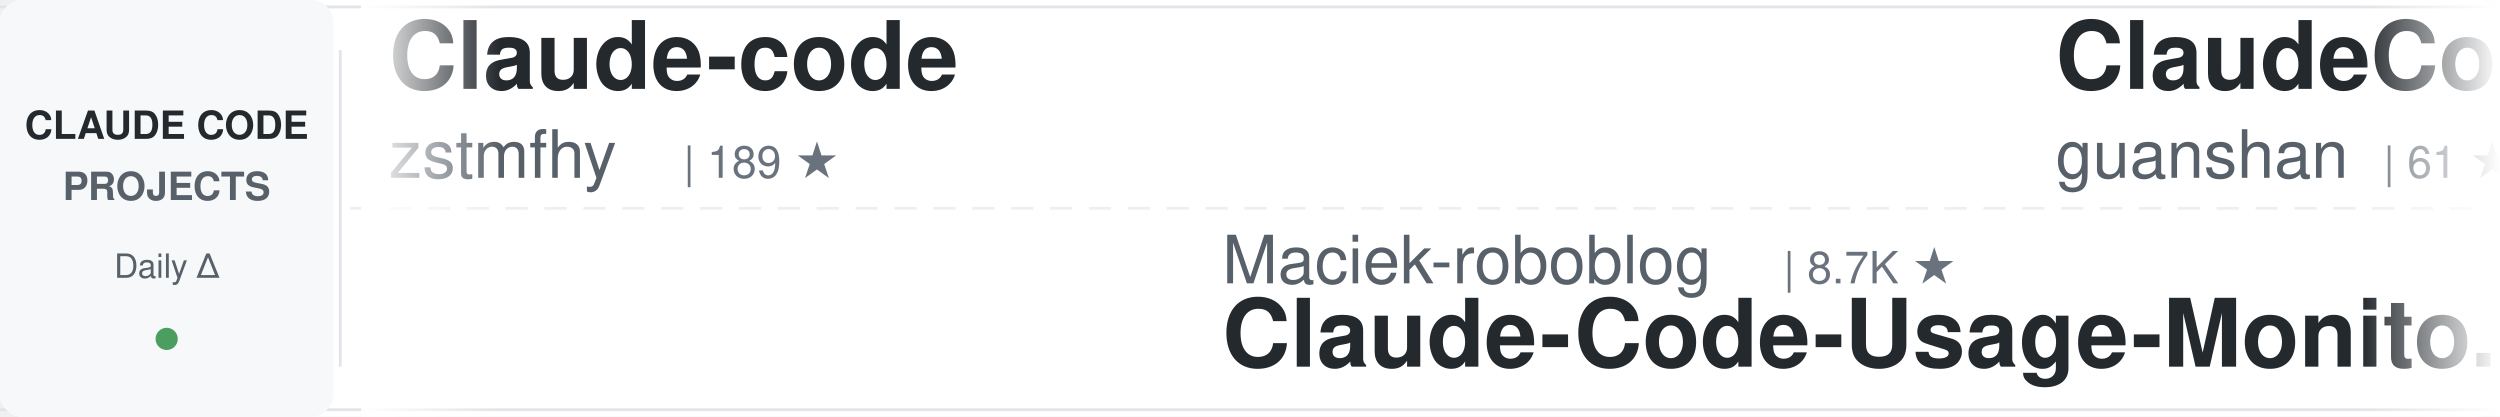
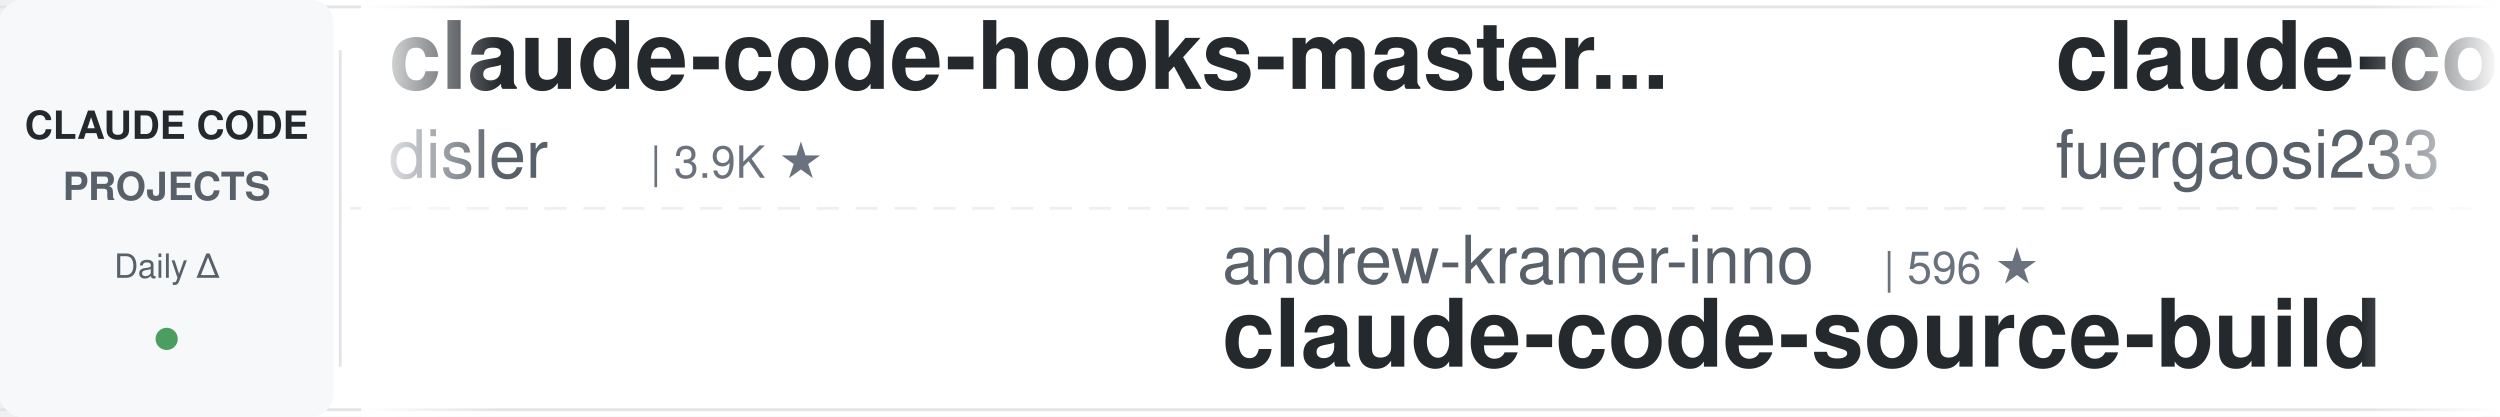
<svg xmlns="http://www.w3.org/2000/svg" width="900" height="150">
  <defs>
    <linearGradient id="awesomeLeftFade" x1="0%" y1="0%" x2="100%" y2="0%">
      <stop offset="0%" style="stop-color:#ffffff;stop-opacity:1" />
      <stop offset="100%" style="stop-color:#ffffff;stop-opacity:0" />
    </linearGradient>
    <linearGradient id="awesomeRightFade" x1="0%" y1="0%" x2="100%" y2="0%">
      <stop offset="0%" style="stop-color:#ffffff;stop-opacity:0" />
      <stop offset="100%" style="stop-color:#ffffff;stop-opacity:1" />
    </linearGradient>
  </defs>
  <rect width="900" height="150" fill="#ffffff" rx="8" />
  <rect x="0" y="2" width="900" height="1" fill="#e1e4e8" />
  <rect x="0" y="147" width="900" height="1" fill="#e1e4e8" />
  <line x1="0" y1="75" x2="900" y2="75" stroke="#e1e4e8" stroke-width="1" stroke-dasharray="8 6" opacity="0.6" />
  <rect x="0" y="0" width="120" height="150" fill="#f6f8fa" rx="8" />
  <text x="60" y="50" font-family="-apple-system, BlinkMacSystemFont, 'Segoe UI', Helvetica, Arial, sans-serif" font-size="14" font-weight="600" fill="#24292e" text-anchor="middle">CLAUDE CODE</text>
  <text x="60" y="72" font-family="-apple-system, BlinkMacSystemFont, 'Segoe UI', Helvetica, Arial, sans-serif" font-size="14" font-weight="600" fill="#586069" text-anchor="middle">PROJECTS</text>
  <text x="60" y="100" font-family="-apple-system, BlinkMacSystemFont, 'Segoe UI', Helvetica, Arial, sans-serif" font-size="12" font-weight="500" fill="#586069" text-anchor="middle">Daily Δ</text>
  <circle cx="60" cy="122" r="4" fill="#22863a" opacity="0.8" />
  <rect x="122" y="18" width="1" height="114" fill="#e1e4e8" />
  <clipPath id="awesomeTickerClip">
    <rect x="130" y="0" width="770" height="150" />
  </clipPath>
  <g clip-path="url(#awesomeTickerClip)">
    <g id="awesomeTickerItems">
      <animateTransform attributeName="transform" attributeType="XML" type="translate" from="0 0" to="-3000 0" dur="54s" repeatCount="indefinite" />
      <g transform="translate(0, 0)">
-         <text x="140" y="32" font-family="-apple-system, BlinkMacSystemFont, 'Segoe UI', Helvetica, Arial, sans-serif" font-size="34" font-weight="600" fill="#24292e">Claude-code</text>
-         <text x="140" y="64" font-family="-apple-system, BlinkMacSystemFont, 'Segoe UI', Helvetica, Arial, sans-serif" font-size="24" font-weight="400" fill="#586069">zstmfhy</text>
-         <text x="246" y="64" font-family="-apple-system, BlinkMacSystemFont, 'Segoe UI', Helvetica, Arial, sans-serif" font-size="16" font-weight="500" fill="#6a737d">| 189 ★</text>
+         <text x="140" y="32" font-family="-apple-system, BlinkMacSystemFont, 'Segoe UI', Helvetica, Arial, sans-serif" font-size="34" font-weight="600" fill="#24292e">claude-code-hooks-master...</text>
+         <text x="140" y="64" font-family="-apple-system, BlinkMacSystemFont, 'Segoe UI', Helvetica, Arial, sans-serif" font-size="24" font-weight="400" fill="#586069">disler</text>
+         <text x="234" y="64" font-family="-apple-system, BlinkMacSystemFont, 'Segoe UI', Helvetica, Arial, sans-serif" font-size="16" font-weight="500" fill="#6a737d">| 3.9K ★</text>
      </g>
      <g transform="translate(300, 0)">
-         <text x="140" y="102" font-family="-apple-system, BlinkMacSystemFont, 'Segoe UI', Helvetica, Arial, sans-serif" font-size="24" font-weight="400" fill="#586069">Maciek-roboblog</text>
-         <text x="342" y="102" font-family="-apple-system, BlinkMacSystemFont, 'Segoe UI', Helvetica, Arial, sans-serif" font-size="16" font-weight="500" fill="#6a737d">| 8.7K ★</text>
-         <text x="140" y="132" font-family="-apple-system, BlinkMacSystemFont, 'Segoe UI', Helvetica, Arial, sans-serif" font-size="34" font-weight="600" fill="#24292e">Claude-Code-Usage-Monito...</text>
+         <text x="140" y="102" font-family="-apple-system, BlinkMacSystemFont, 'Segoe UI', Helvetica, Arial, sans-serif" font-size="24" font-weight="400" fill="#586069">andrew-kramer-inno</text>
+         <text x="378" y="102" font-family="-apple-system, BlinkMacSystemFont, 'Segoe UI', Helvetica, Arial, sans-serif" font-size="16" font-weight="500" fill="#6a737d">| 596 ★</text>
+         <text x="140" y="132" font-family="-apple-system, BlinkMacSystemFont, 'Segoe UI', Helvetica, Arial, sans-serif" font-size="34" font-weight="600" fill="#24292e">claude-code-source-build</text>
      </g>
      <g transform="translate(600, 0)">
-         <text x="140" y="32" font-family="-apple-system, BlinkMacSystemFont, 'Segoe UI', Helvetica, Arial, sans-serif" font-size="34" font-weight="600" fill="#24292e">ClaudeCode</text>
-         <text x="140" y="64" font-family="-apple-system, BlinkMacSystemFont, 'Segoe UI', Helvetica, Arial, sans-serif" font-size="24" font-weight="400" fill="#586069">guanshan</text>
-         <text x="258" y="64" font-family="-apple-system, BlinkMacSystemFont, 'Segoe UI', Helvetica, Arial, sans-serif" font-size="16" font-weight="500" fill="#6a737d">| 61 ★</text>
+         <text x="140" y="32" font-family="-apple-system, BlinkMacSystemFont, 'Segoe UI', Helvetica, Arial, sans-serif" font-size="34" font-weight="600" fill="#24292e">claude-code-proxy</text>
+         <text x="140" y="64" font-family="-apple-system, BlinkMacSystemFont, 'Segoe UI', Helvetica, Arial, sans-serif" font-size="24" font-weight="400" fill="#586069">fuergaosi233</text>
+         <text x="306" y="64" font-family="-apple-system, BlinkMacSystemFont, 'Segoe UI', Helvetica, Arial, sans-serif" font-size="16" font-weight="500" fill="#6a737d">| 2.8K ★</text>
+         <text x="383" y="64" font-family="-apple-system, BlinkMacSystemFont, 'Segoe UI', Helvetica, Arial, sans-serif" font-size="16" font-weight="500" fill="#cb2431"> -1</text>
      </g>
      <g transform="translate(900, 0)">
-         <text x="140" y="102" font-family="-apple-system, BlinkMacSystemFont, 'Segoe UI', Helvetica, Arial, sans-serif" font-size="24" font-weight="400" fill="#586069">pedrohcgs</text>
-         <text x="270" y="102" font-family="-apple-system, BlinkMacSystemFont, 'Segoe UI', Helvetica, Arial, sans-serif" font-size="16" font-weight="500" fill="#6a737d">| 1.6K ★</text>
-         <text x="347" y="102" font-family="-apple-system, BlinkMacSystemFont, 'Segoe UI', Helvetica, Arial, sans-serif" font-size="16" font-weight="500" fill="#22863a"> +2</text>
-         <text x="140" y="132" font-family="-apple-system, BlinkMacSystemFont, 'Segoe UI', Helvetica, Arial, sans-serif" font-size="34" font-weight="600" fill="#24292e">claude-code-my-workflow</text>
+         <text x="140" y="102" font-family="-apple-system, BlinkMacSystemFont, 'Segoe UI', Helvetica, Arial, sans-serif" font-size="24" font-weight="400" fill="#586069">musistudio</text>
+         <text x="282" y="102" font-family="-apple-system, BlinkMacSystemFont, 'Segoe UI', Helvetica, Arial, sans-serif" font-size="16" font-weight="500" fill="#6a737d">| 37.2K ★</text>
+         <text x="368" y="102" font-family="-apple-system, BlinkMacSystemFont, 'Segoe UI', Helvetica, Arial, sans-serif" font-size="16" font-weight="500" fill="#22863a"> +5</text>
+         <text x="140" y="132" font-family="-apple-system, BlinkMacSystemFont, 'Segoe UI', Helvetica, Arial, sans-serif" font-size="34" font-weight="600" fill="#24292e">claude-code-router</text>
      </g>
      <g transform="translate(1200, 0)">
        <text x="140" y="32" font-family="-apple-system, BlinkMacSystemFont, 'Segoe UI', Helvetica, Arial, sans-serif" font-size="34" font-weight="600" fill="#24292e">collection-claude-code-s...</text>
        <text x="140" y="64" font-family="-apple-system, BlinkMacSystemFont, 'Segoe UI', Helvetica, Arial, sans-serif" font-size="24" font-weight="400" fill="#586069">chauncygu</text>
        <text x="270" y="64" font-family="-apple-system, BlinkMacSystemFont, 'Segoe UI', Helvetica, Arial, sans-serif" font-size="16" font-weight="500" fill="#6a737d">| 2.8K ★</text>
      </g>
      <g transform="translate(1500, 0)">
-         <text x="140" y="102" font-family="-apple-system, BlinkMacSystemFont, 'Segoe UI', Helvetica, Arial, sans-serif" font-size="24" font-weight="400" fill="#586069">luyao618</text>
-         <text x="258" y="102" font-family="-apple-system, BlinkMacSystemFont, 'Segoe UI', Helvetica, Arial, sans-serif" font-size="16" font-weight="500" fill="#6a737d">| 1.7K ★</text>
-         <text x="140" y="132" font-family="-apple-system, BlinkMacSystemFont, 'Segoe UI', Helvetica, Arial, sans-serif" font-size="34" font-weight="600" fill="#24292e">Claude-Code-Source-Study</text>
+         <text x="140" y="102" font-family="-apple-system, BlinkMacSystemFont, 'Segoe UI', Helvetica, Arial, sans-serif" font-size="24" font-weight="400" fill="#586069">anthropics</text>
+         <text x="282" y="102" font-family="-apple-system, BlinkMacSystemFont, 'Segoe UI', Helvetica, Arial, sans-serif" font-size="16" font-weight="500" fill="#6a737d">| 6.2K ★</text>
+         <text x="359" y="102" font-family="-apple-system, BlinkMacSystemFont, 'Segoe UI', Helvetica, Arial, sans-serif" font-size="16" font-weight="500" fill="#22863a"> +1</text>
+         <text x="140" y="132" font-family="-apple-system, BlinkMacSystemFont, 'Segoe UI', Helvetica, Arial, sans-serif" font-size="34" font-weight="600" fill="#24292e">claude-code-security-rev...</text>
      </g>
      <g transform="translate(1800, 0)">
-         <text x="140" y="32" font-family="-apple-system, BlinkMacSystemFont, 'Segoe UI', Helvetica, Arial, sans-serif" font-size="34" font-weight="600" fill="#24292e">claude-code-system-promp...</text>
-         <text x="140" y="64" font-family="-apple-system, BlinkMacSystemFont, 'Segoe UI', Helvetica, Arial, sans-serif" font-size="24" font-weight="400" fill="#586069">Piebald-AI</text>
-         <text x="282" y="64" font-family="-apple-system, BlinkMacSystemFont, 'Segoe UI', Helvetica, Arial, sans-serif" font-size="16" font-weight="500" fill="#6a737d">| 12.7K ★</text>
-         <text x="368" y="64" font-family="-apple-system, BlinkMacSystemFont, 'Segoe UI', Helvetica, Arial, sans-serif" font-size="16" font-weight="500" fill="#22863a"> +1</text>
+         <text x="140" y="32" font-family="-apple-system, BlinkMacSystemFont, 'Segoe UI', Helvetica, Arial, sans-serif" font-size="34" font-weight="600" fill="#24292e">claude-code-engineering</text>
+         <text x="140" y="64" font-family="-apple-system, BlinkMacSystemFont, 'Segoe UI', Helvetica, Arial, sans-serif" font-size="24" font-weight="400" fill="#586069">huangjia2019</text>
+         <text x="306" y="64" font-family="-apple-system, BlinkMacSystemFont, 'Segoe UI', Helvetica, Arial, sans-serif" font-size="16" font-weight="500" fill="#6a737d">| 1.1K ★</text>
      </g>
      <g transform="translate(2100, 0)">
-         <text x="140" y="102" font-family="-apple-system, BlinkMacSystemFont, 'Segoe UI', Helvetica, Arial, sans-serif" font-size="24" font-weight="400" fill="#586069">Windy3f3f3f3f</text>
-         <text x="318" y="102" font-family="-apple-system, BlinkMacSystemFont, 'Segoe UI', Helvetica, Arial, sans-serif" font-size="16" font-weight="500" fill="#6a737d">| 2.7K ★</text>
-         <text x="395" y="102" font-family="-apple-system, BlinkMacSystemFont, 'Segoe UI', Helvetica, Arial, sans-serif" font-size="16" font-weight="500" fill="#22863a"> +1</text>
-         <text x="140" y="132" font-family="-apple-system, BlinkMacSystemFont, 'Segoe UI', Helvetica, Arial, sans-serif" font-size="34" font-weight="600" fill="#24292e">claude-code-from-scratch</text>
+         <text x="140" y="102" font-family="-apple-system, BlinkMacSystemFont, 'Segoe UI', Helvetica, Arial, sans-serif" font-size="24" font-weight="400" fill="#586069">FlorianBruniaux</text>
+         <text x="342" y="102" font-family="-apple-system, BlinkMacSystemFont, 'Segoe UI', Helvetica, Arial, sans-serif" font-size="16" font-weight="500" fill="#6a737d">| 6.0K ★</text>
+         <text x="419" y="102" font-family="-apple-system, BlinkMacSystemFont, 'Segoe UI', Helvetica, Arial, sans-serif" font-size="16" font-weight="500" fill="#22863a"> +3</text>
+         <text x="140" y="132" font-family="-apple-system, BlinkMacSystemFont, 'Segoe UI', Helvetica, Arial, sans-serif" font-size="34" font-weight="600" fill="#24292e">claude-code-ultimate-gui...</text>
      </g>
      <g transform="translate(2400, 0)">
-         <text x="140" y="32" font-family="-apple-system, BlinkMacSystemFont, 'Segoe UI', Helvetica, Arial, sans-serif" font-size="34" font-weight="600" fill="#24292e">how-claude-code-works</text>
-         <text x="140" y="64" font-family="-apple-system, BlinkMacSystemFont, 'Segoe UI', Helvetica, Arial, sans-serif" font-size="24" font-weight="400" fill="#586069">Windy3f3f3f3f</text>
-         <text x="318" y="64" font-family="-apple-system, BlinkMacSystemFont, 'Segoe UI', Helvetica, Arial, sans-serif" font-size="16" font-weight="500" fill="#6a737d">| 3.6K ★</text>
+         <text x="140" y="32" font-family="-apple-system, BlinkMacSystemFont, 'Segoe UI', Helvetica, Arial, sans-serif" font-size="34" font-weight="600" fill="#24292e">system_prompts_leaks</text>
+         <text x="140" y="64" font-family="-apple-system, BlinkMacSystemFont, 'Segoe UI', Helvetica, Arial, sans-serif" font-size="24" font-weight="400" fill="#586069">asgeirtj</text>
+         <text x="258" y="64" font-family="-apple-system, BlinkMacSystemFont, 'Segoe UI', Helvetica, Arial, sans-serif" font-size="16" font-weight="500" fill="#6a737d">| 66.7K ★</text>
+         <text x="344" y="64" font-family="-apple-system, BlinkMacSystemFont, 'Segoe UI', Helvetica, Arial, sans-serif" font-size="16" font-weight="500" fill="#22863a"> +94</text>
      </g>
      <g transform="translate(2700, 0)">
-         <text x="140" y="102" font-family="-apple-system, BlinkMacSystemFont, 'Segoe UI', Helvetica, Arial, sans-serif" font-size="24" font-weight="400" fill="#586069">anthropics</text>
-         <text x="282" y="102" font-family="-apple-system, BlinkMacSystemFont, 'Segoe UI', Helvetica, Arial, sans-serif" font-size="16" font-weight="500" fill="#6a737d">| 8.9K ★</text>
-         <text x="359" y="102" font-family="-apple-system, BlinkMacSystemFont, 'Segoe UI', Helvetica, Arial, sans-serif" font-size="16" font-weight="500" fill="#22863a"> +2</text>
-         <text x="140" y="132" font-family="-apple-system, BlinkMacSystemFont, 'Segoe UI', Helvetica, Arial, sans-serif" font-size="34" font-weight="600" fill="#24292e">claude-code-action</text>
+         <text x="140" y="102" font-family="-apple-system, BlinkMacSystemFont, 'Segoe UI', Helvetica, Arial, sans-serif" font-size="24" font-weight="400" fill="#586069">lorryjovens-hub</text>
+         <text x="342" y="102" font-family="-apple-system, BlinkMacSystemFont, 'Segoe UI', Helvetica, Arial, sans-serif" font-size="16" font-weight="500" fill="#6a737d">| 1.7K ★</text>
+         <text x="140" y="132" font-family="-apple-system, BlinkMacSystemFont, 'Segoe UI', Helvetica, Arial, sans-serif" font-size="34" font-weight="600" fill="#24292e">claude-code-rust</text>
      </g>
      <g transform="translate(3000, 0)">
-         <text x="140" y="32" font-family="-apple-system, BlinkMacSystemFont, 'Segoe UI', Helvetica, Arial, sans-serif" font-size="34" font-weight="600" fill="#24292e">Claude-code</text>
-         <text x="140" y="64" font-family="-apple-system, BlinkMacSystemFont, 'Segoe UI', Helvetica, Arial, sans-serif" font-size="24" font-weight="400" fill="#586069">zstmfhy</text>
-         <text x="246" y="64" font-family="-apple-system, BlinkMacSystemFont, 'Segoe UI', Helvetica, Arial, sans-serif" font-size="16" font-weight="500" fill="#6a737d">| 189 ★</text>
+         <text x="140" y="32" font-family="-apple-system, BlinkMacSystemFont, 'Segoe UI', Helvetica, Arial, sans-serif" font-size="34" font-weight="600" fill="#24292e">claude-code-hooks-master...</text>
+         <text x="140" y="64" font-family="-apple-system, BlinkMacSystemFont, 'Segoe UI', Helvetica, Arial, sans-serif" font-size="24" font-weight="400" fill="#586069">disler</text>
+         <text x="234" y="64" font-family="-apple-system, BlinkMacSystemFont, 'Segoe UI', Helvetica, Arial, sans-serif" font-size="16" font-weight="500" fill="#6a737d">| 3.9K ★</text>
      </g>
      <g transform="translate(3300, 0)">
-         <text x="140" y="102" font-family="-apple-system, BlinkMacSystemFont, 'Segoe UI', Helvetica, Arial, sans-serif" font-size="24" font-weight="400" fill="#586069">Maciek-roboblog</text>
-         <text x="342" y="102" font-family="-apple-system, BlinkMacSystemFont, 'Segoe UI', Helvetica, Arial, sans-serif" font-size="16" font-weight="500" fill="#6a737d">| 8.7K ★</text>
-         <text x="140" y="132" font-family="-apple-system, BlinkMacSystemFont, 'Segoe UI', Helvetica, Arial, sans-serif" font-size="34" font-weight="600" fill="#24292e">Claude-Code-Usage-Monito...</text>
+         <text x="140" y="102" font-family="-apple-system, BlinkMacSystemFont, 'Segoe UI', Helvetica, Arial, sans-serif" font-size="24" font-weight="400" fill="#586069">andrew-kramer-inno</text>
+         <text x="378" y="102" font-family="-apple-system, BlinkMacSystemFont, 'Segoe UI', Helvetica, Arial, sans-serif" font-size="16" font-weight="500" fill="#6a737d">| 596 ★</text>
+         <text x="140" y="132" font-family="-apple-system, BlinkMacSystemFont, 'Segoe UI', Helvetica, Arial, sans-serif" font-size="34" font-weight="600" fill="#24292e">claude-code-source-build</text>
      </g>
      <g transform="translate(3600, 0)">
-         <text x="140" y="32" font-family="-apple-system, BlinkMacSystemFont, 'Segoe UI', Helvetica, Arial, sans-serif" font-size="34" font-weight="600" fill="#24292e">ClaudeCode</text>
-         <text x="140" y="64" font-family="-apple-system, BlinkMacSystemFont, 'Segoe UI', Helvetica, Arial, sans-serif" font-size="24" font-weight="400" fill="#586069">guanshan</text>
-         <text x="258" y="64" font-family="-apple-system, BlinkMacSystemFont, 'Segoe UI', Helvetica, Arial, sans-serif" font-size="16" font-weight="500" fill="#6a737d">| 61 ★</text>
+         <text x="140" y="32" font-family="-apple-system, BlinkMacSystemFont, 'Segoe UI', Helvetica, Arial, sans-serif" font-size="34" font-weight="600" fill="#24292e">claude-code-proxy</text>
+         <text x="140" y="64" font-family="-apple-system, BlinkMacSystemFont, 'Segoe UI', Helvetica, Arial, sans-serif" font-size="24" font-weight="400" fill="#586069">fuergaosi233</text>
+         <text x="306" y="64" font-family="-apple-system, BlinkMacSystemFont, 'Segoe UI', Helvetica, Arial, sans-serif" font-size="16" font-weight="500" fill="#6a737d">| 2.8K ★</text>
+         <text x="383" y="64" font-family="-apple-system, BlinkMacSystemFont, 'Segoe UI', Helvetica, Arial, sans-serif" font-size="16" font-weight="500" fill="#cb2431"> -1</text>
      </g>
      <g transform="translate(3900, 0)">
-         <text x="140" y="102" font-family="-apple-system, BlinkMacSystemFont, 'Segoe UI', Helvetica, Arial, sans-serif" font-size="24" font-weight="400" fill="#586069">pedrohcgs</text>
-         <text x="270" y="102" font-family="-apple-system, BlinkMacSystemFont, 'Segoe UI', Helvetica, Arial, sans-serif" font-size="16" font-weight="500" fill="#6a737d">| 1.6K ★</text>
-         <text x="347" y="102" font-family="-apple-system, BlinkMacSystemFont, 'Segoe UI', Helvetica, Arial, sans-serif" font-size="16" font-weight="500" fill="#22863a"> +2</text>
-         <text x="140" y="132" font-family="-apple-system, BlinkMacSystemFont, 'Segoe UI', Helvetica, Arial, sans-serif" font-size="34" font-weight="600" fill="#24292e">claude-code-my-workflow</text>
+         <text x="140" y="102" font-family="-apple-system, BlinkMacSystemFont, 'Segoe UI', Helvetica, Arial, sans-serif" font-size="24" font-weight="400" fill="#586069">musistudio</text>
+         <text x="282" y="102" font-family="-apple-system, BlinkMacSystemFont, 'Segoe UI', Helvetica, Arial, sans-serif" font-size="16" font-weight="500" fill="#6a737d">| 37.2K ★</text>
+         <text x="368" y="102" font-family="-apple-system, BlinkMacSystemFont, 'Segoe UI', Helvetica, Arial, sans-serif" font-size="16" font-weight="500" fill="#22863a"> +5</text>
+         <text x="140" y="132" font-family="-apple-system, BlinkMacSystemFont, 'Segoe UI', Helvetica, Arial, sans-serif" font-size="34" font-weight="600" fill="#24292e">claude-code-router</text>
      </g>
    </g>
  </g>
  <rect x="130" y="0" width="50" height="150" fill="url(#awesomeLeftFade)" />
  <rect x="850" y="0" width="50" height="150" fill="url(#awesomeRightFade)" />
</svg>
